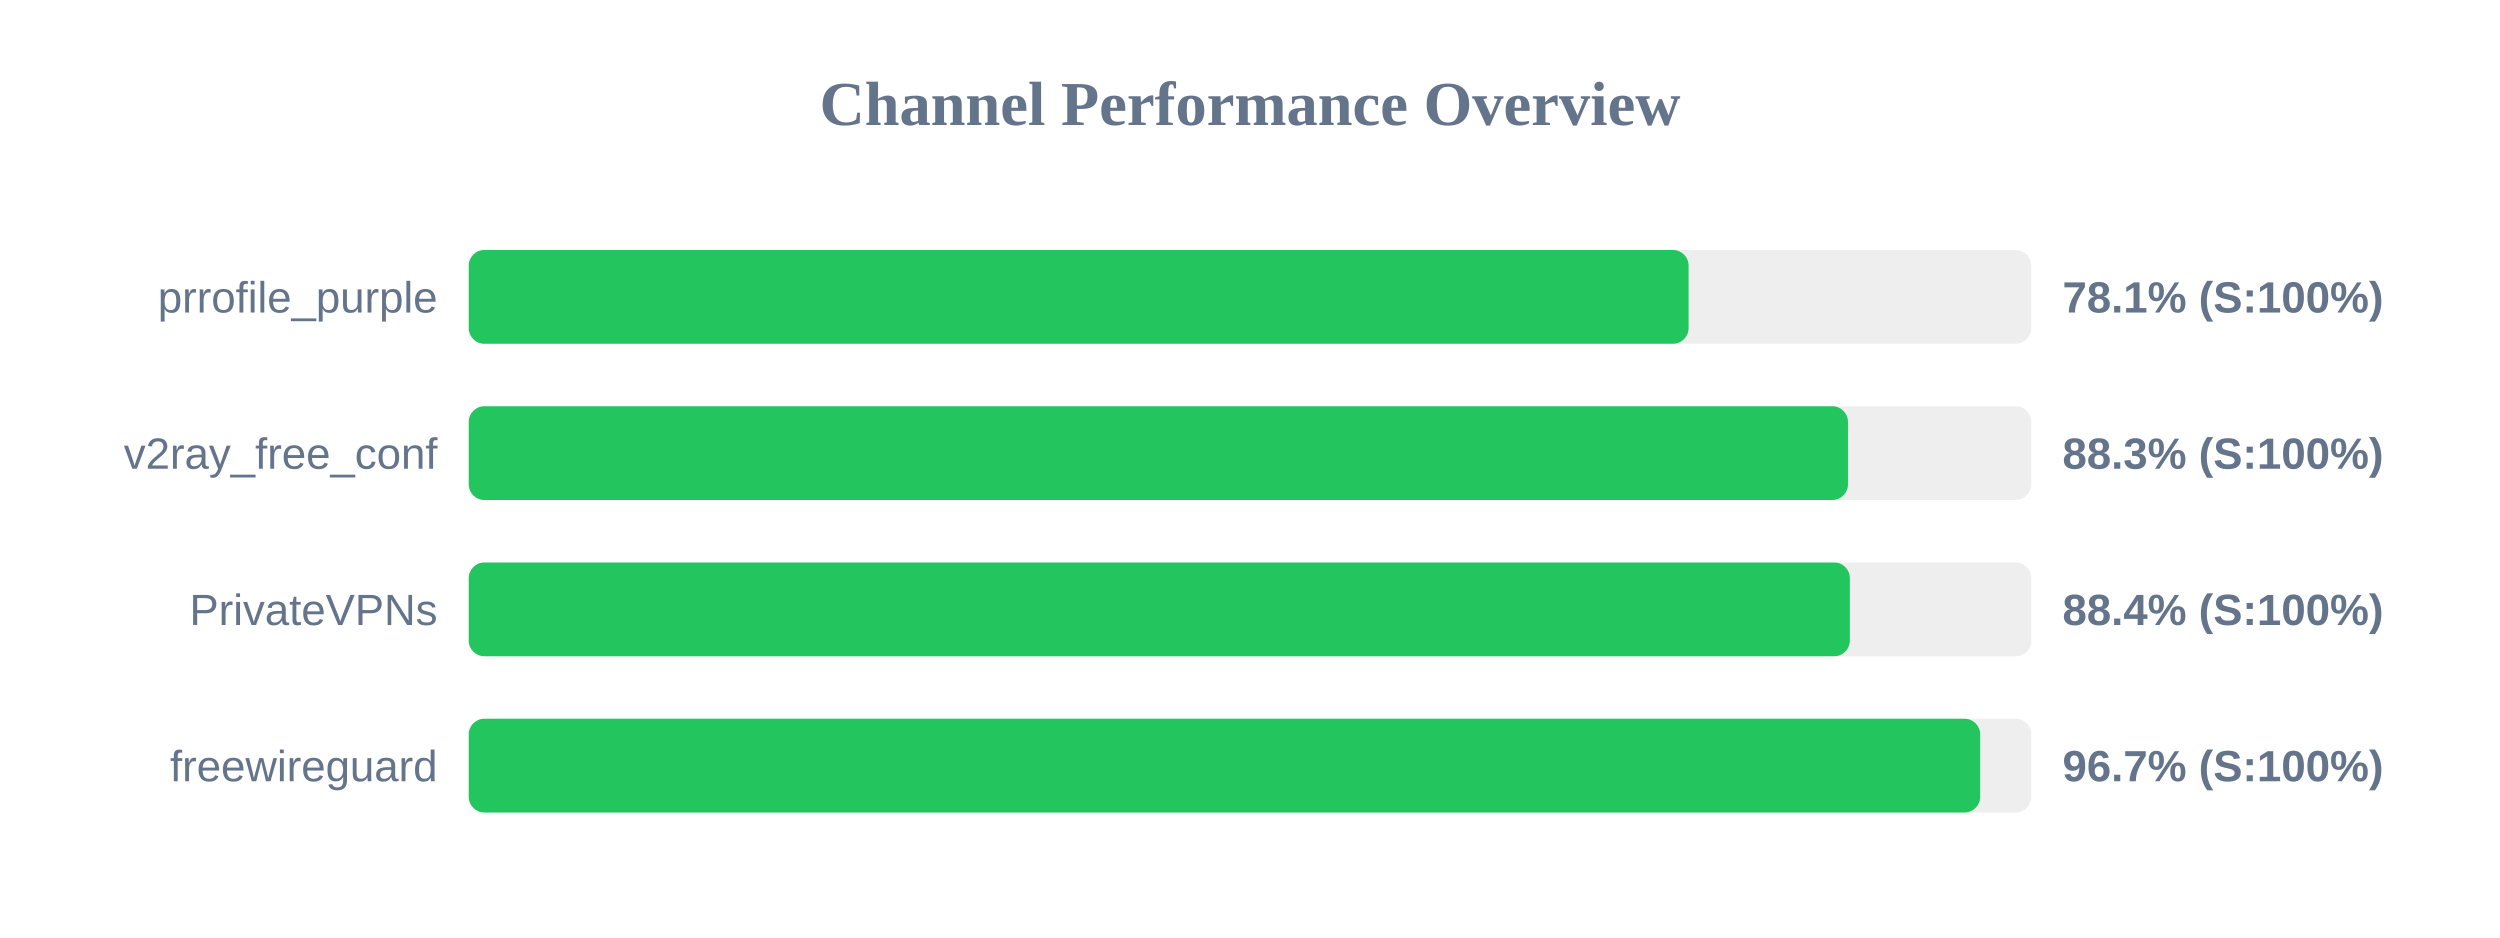
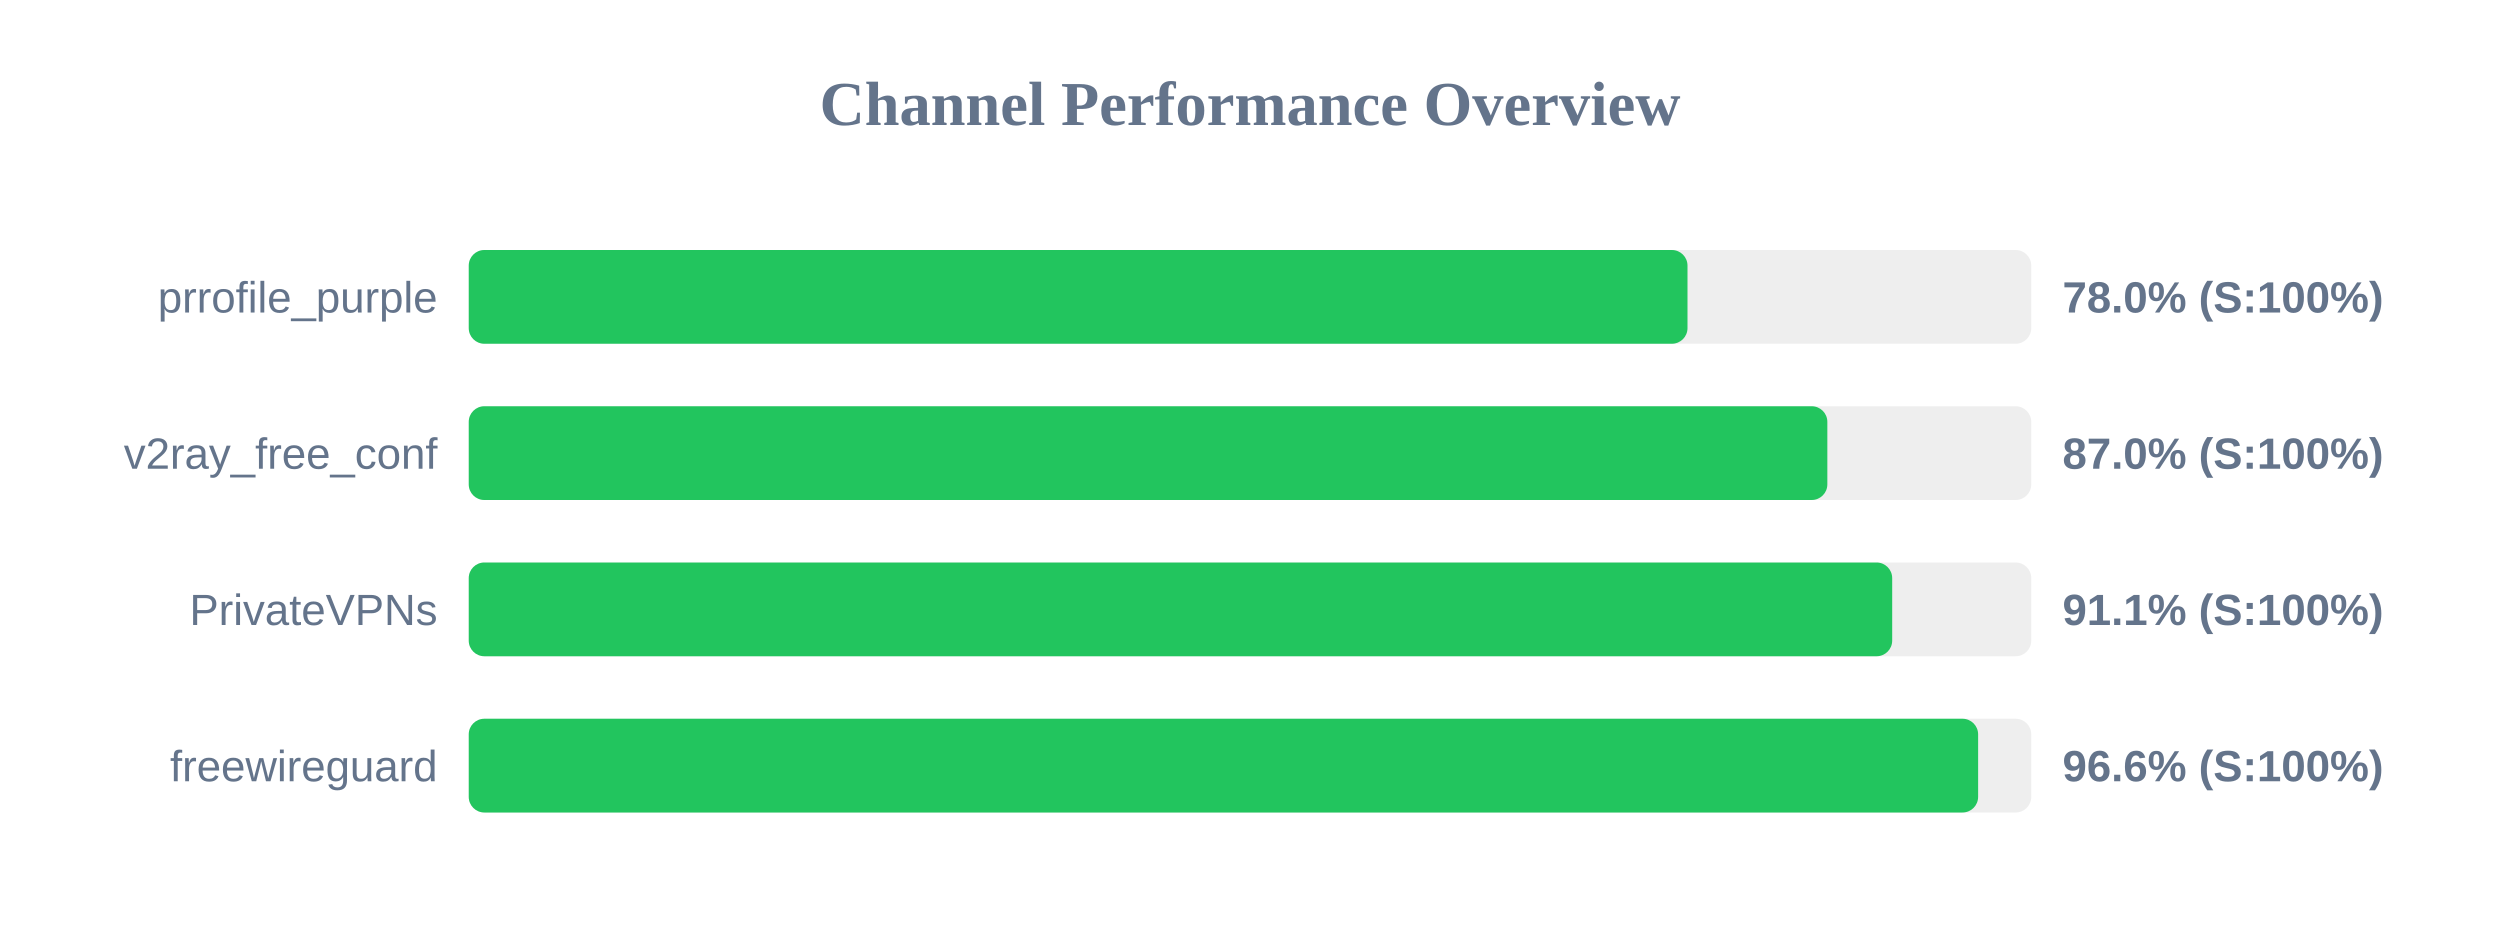
<svg xmlns="http://www.w3.org/2000/svg" width="800" height="300" version="1.1">
  <style>
        .row { font: 14px Arial; fill: #64748b; }
        .score { font: bold 14px Arial; fill: #64748b; }
    </style>
  <text x="400" y="40" text-anchor="middle" font-size="20px" font-weight="bold" fill="#64748b">Channel Performance Overview</text>
  <rect x="150" y="80" width="500" height="30" fill="#eee" rx="5" />
-   <rect x="150" y="80" width="390.35" height="30" fill="#22c55e" rx="5" />
+   <rect x="150" y="80" width="390.0" height="30" fill="#22c55e" rx="5" />
  <text x="140" y="100" text-anchor="end" class="row">prrofile_purple</text>
-   <text x="660" y="100" text-anchor="start" class="score">78.1% (S:100%)</text>
+   <text x="660" y="100" text-anchor="start" class="score">78.0% (S:100%)</text>
  <rect x="150" y="130" width="500" height="30" fill="#eee" rx="5" />
-   <rect x="150" y="130" width="441.35" height="30" fill="#22c55e" rx="5" />
+   <rect x="150" y="130" width="434.75" height="30" fill="#22c55e" rx="5" />
  <text x="140" y="150" text-anchor="end" class="row">v2ray_free_conf</text>
-   <text x="660" y="150" text-anchor="start" class="score">88.3% (S:100%)</text>
+   <text x="660" y="150" text-anchor="start" class="score">87.0% (S:100%)</text>
  <rect x="150" y="180" width="500" height="30" fill="#eee" rx="5" />
-   <rect x="150" y="180" width="441.95" height="30" fill="#22c55e" rx="5" />
+   <rect x="150" y="180" width="455.5" height="30" fill="#22c55e" rx="5" />
  <text x="140" y="200" text-anchor="end" class="row">PrivateVPNs</text>
-   <text x="660" y="200" text-anchor="start" class="score">88.4% (S:100%)</text>
+   <text x="660" y="200" text-anchor="start" class="score">91.1% (S:100%)</text>
  <rect x="150" y="230" width="500" height="30" fill="#eee" rx="5" />
-   <rect x="150" y="230" width="483.65" height="30" fill="#22c55e" rx="5" />
+   <rect x="150" y="230" width="483.0" height="30" fill="#22c55e" rx="5" />
  <text x="140" y="250" text-anchor="end" class="row">freewireguard</text>
-   <text x="660" y="250" text-anchor="start" class="score">96.7% (S:100%)</text>
+   <text x="660" y="250" text-anchor="start" class="score">96.6% (S:100%)</text>
</svg>
